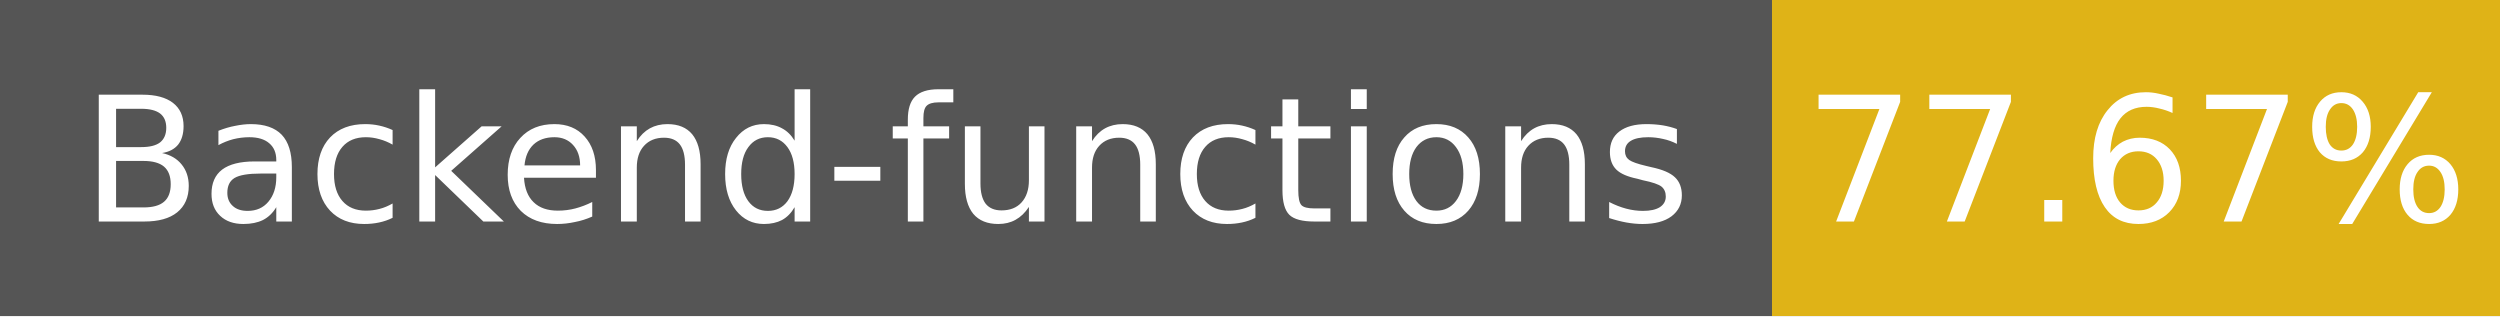
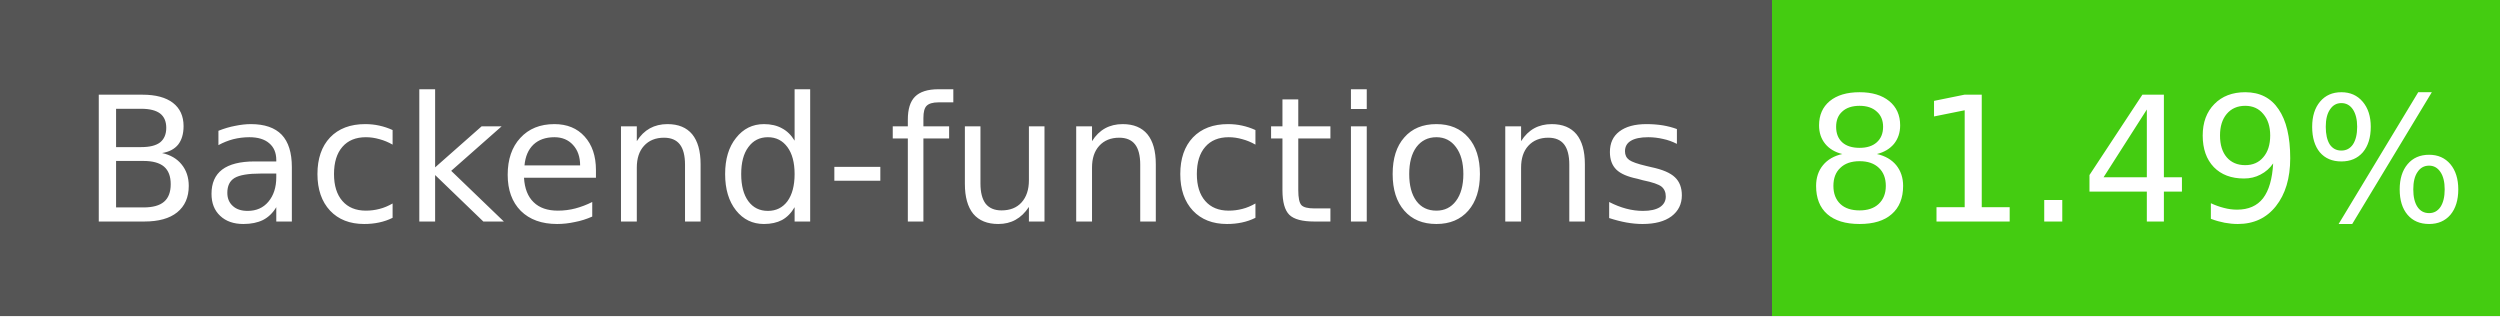
- <svg xmlns="http://www.w3.org/2000/svg" width="158" height="20" role="img" aria-label="Backend-functions: 77.67%">
+ <svg xmlns="http://www.w3.org/2000/svg" width="158" height="20" role="img" aria-label="Backend-functions: 81.49%">
  <g shape-rendering="crispEdges">
    <rect width="112" height="20" fill="#555" />
-     <rect x="112" width="46" height="20" fill="#dfb317" />
+     <rect x="112" width="46" height="20" fill="#4c1" />
  </g>
  <g fill="#fff" text-anchor="middle" font-family="Verdana,Geneva,DejaVu Sans,sans-serif" font-size="11">
    <text x="56" y="14">Backend-functions</text>
-     <text x="135" y="14">77.67%</text>
+     <text x="135" y="14">81.49%</text>
  </g>
</svg>
